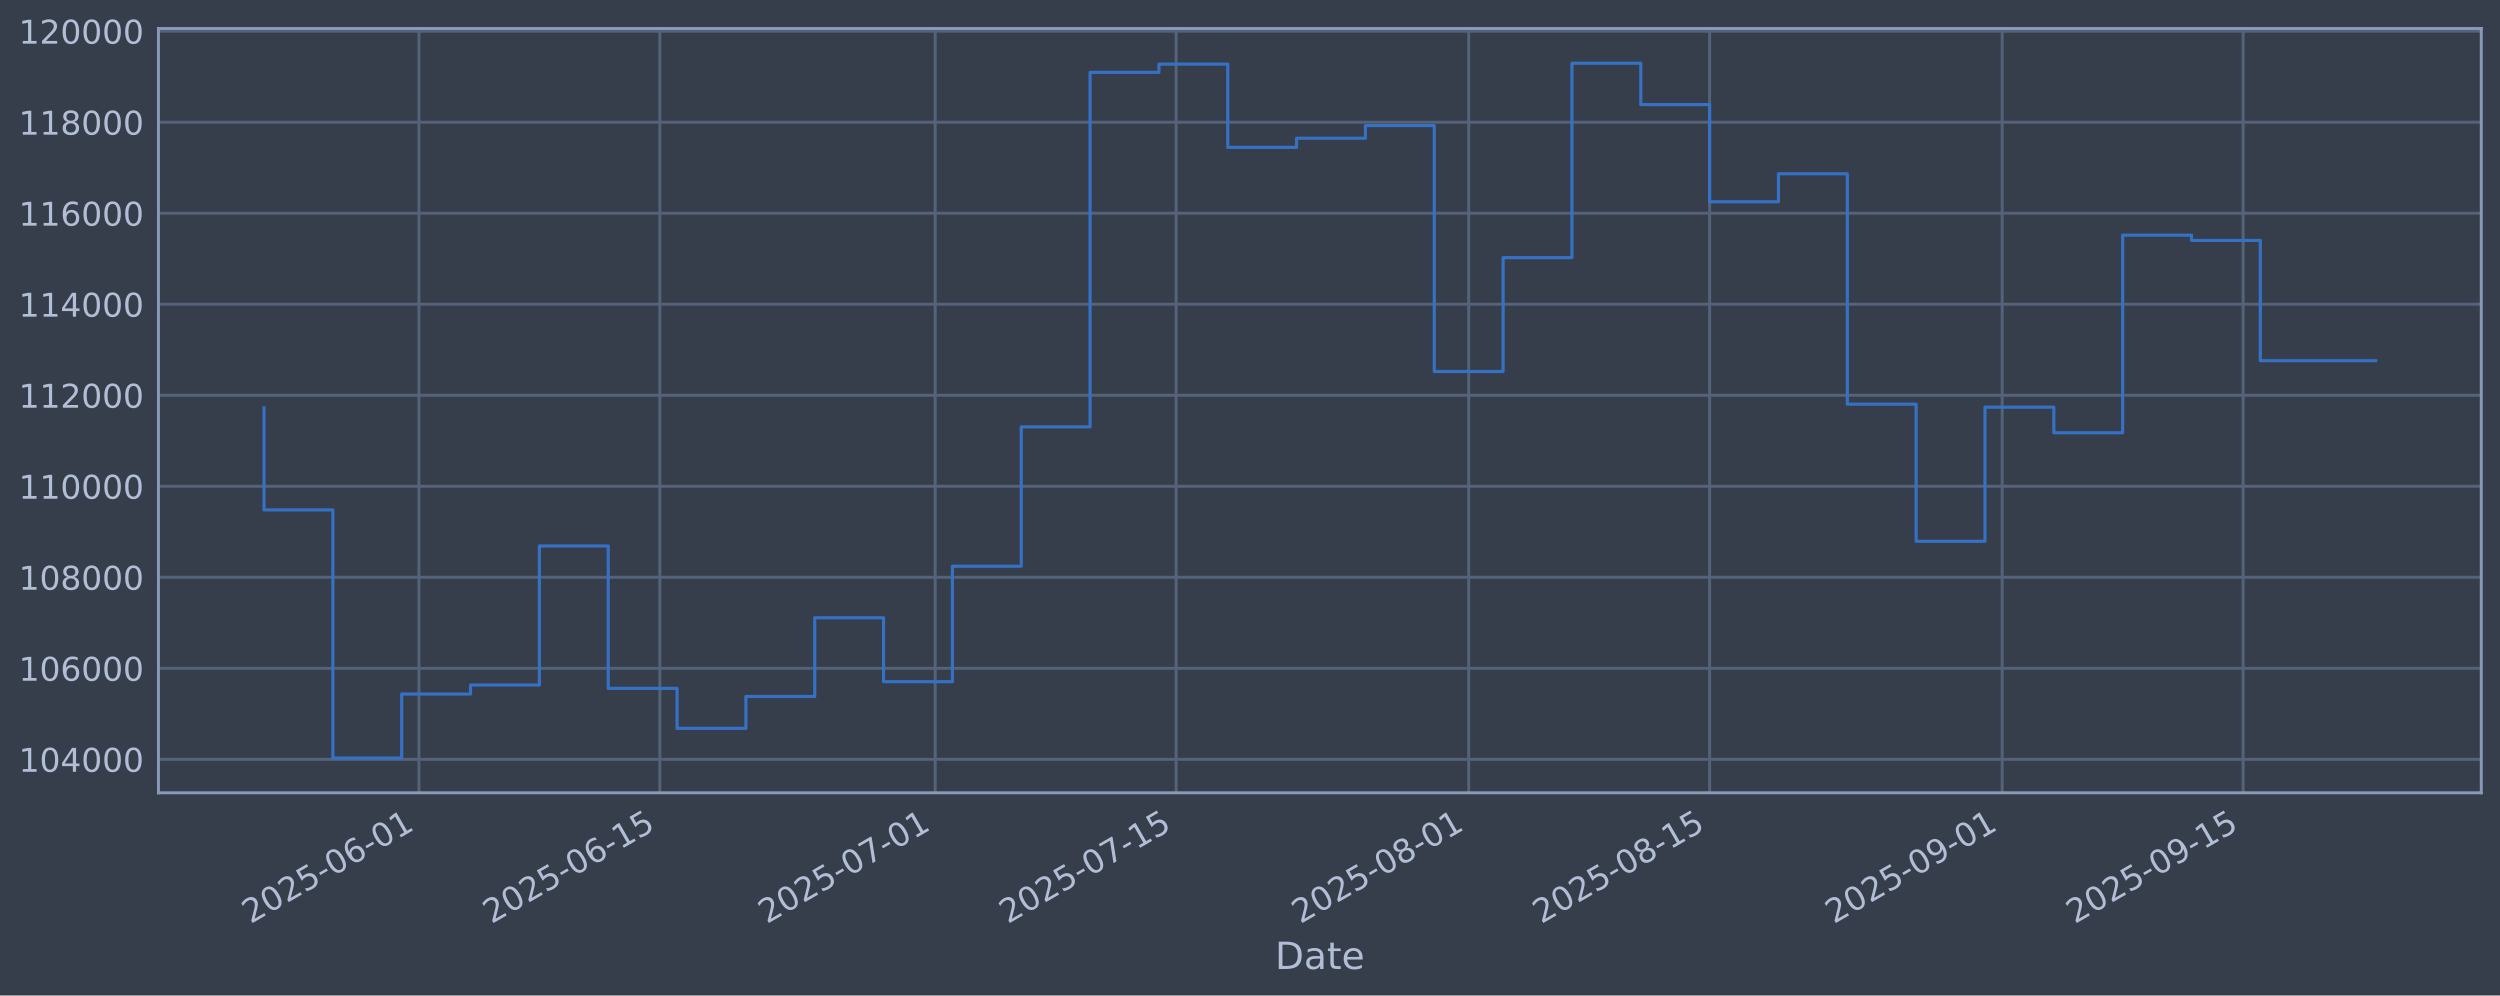
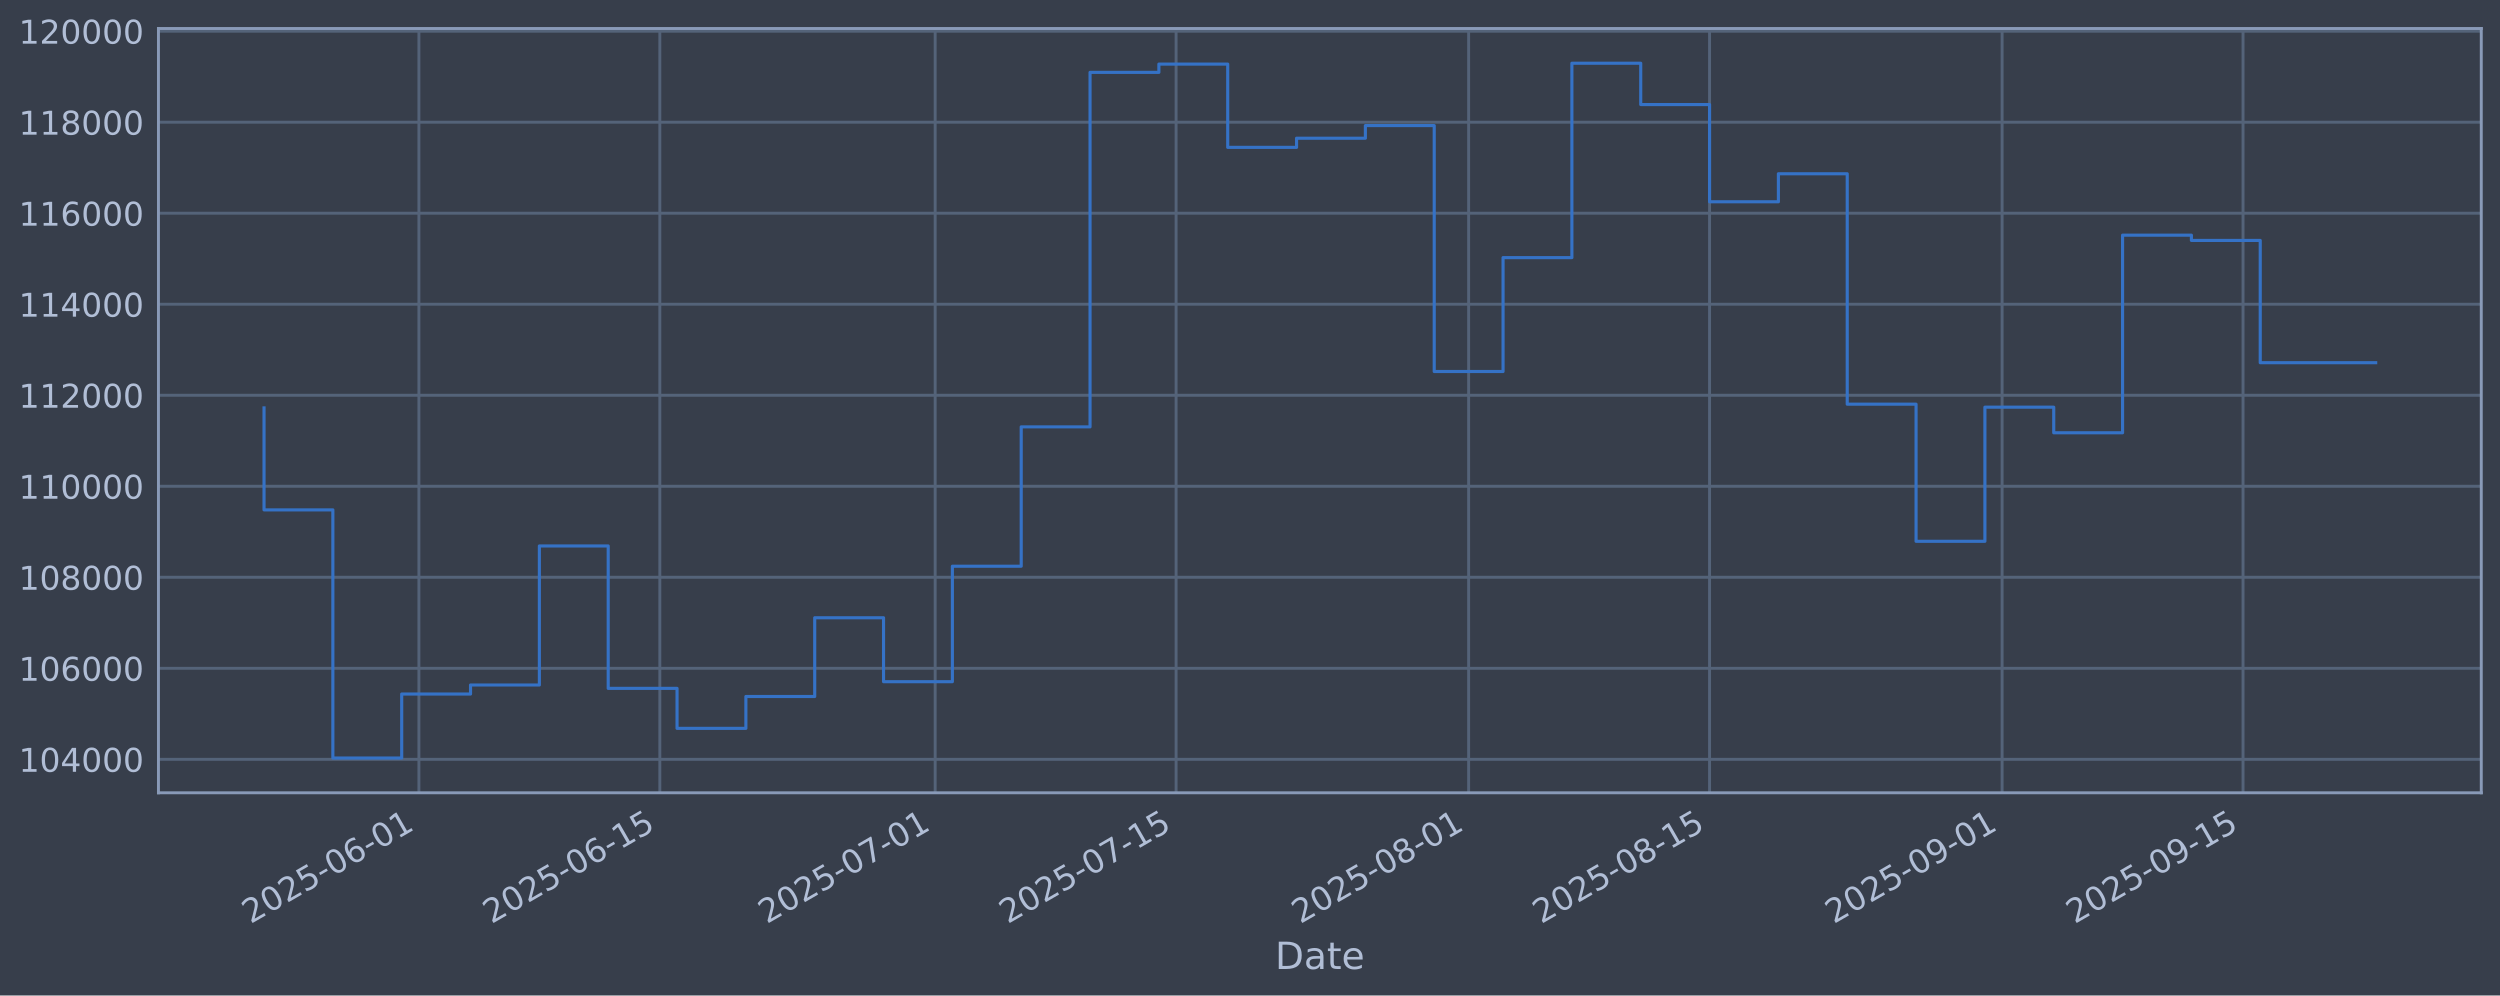
<svg xmlns="http://www.w3.org/2000/svg" xmlns:xlink="http://www.w3.org/1999/xlink" width="960.9pt" height="382.628pt" viewBox="0 0 960.9 382.628" version="1.1">
  <defs>
    <style type="text/css">*{stroke-linejoin: round; stroke-linecap: butt}</style>
  </defs>
  <g id="figure_1">
    <g id="patch_1">
      <path d="M 0 382.628  L 960.9 382.628  L 960.9 0  L 0 0  z " style="fill: #373e4b" />
    </g>
    <g id="axes_1">
      <g id="patch_2">
        <path d="M 60.901 304.718  L 953.701 304.718  L 953.701 10.958  L 60.901 10.958  z " style="fill: #373e4b" />
      </g>
      <g id="matplotlib.axis_1">
        <g id="xtick_1">
          <g id="line2d_1">
-             <path d="M 161.014 304.718  L 161.014 10.958  " clip-path="url(#pfcce598c06)" style="fill: none; stroke: #546379; stroke-width: 1.12; stroke-linecap: square" />
+             <path d="M 161.011 304.718  L 161.011 10.958  " clip-path="url(#p1bca33dba3)" style="fill: none; stroke: #546379; stroke-width: 1.12; stroke-linecap: square" />
          </g>
          <g id="line2d_2" />
          <g id="text_1">
-             <g style="fill: #b1bed6" transform="translate(96.28841 355.2226) rotate(-30) scale(0.126 -0.126)">
+             <g style="fill: #b1bed6" transform="translate(96.28577 355.2226) rotate(-30) scale(0.126 -0.126)">
              <defs>
                <path id="DejaVuSans-32" d="M 1228 531  L 3431 531  L 3431 0  L 469 0  L 469 531  Q 828 903 1448 1529  Q 2069 2156 2228 2338  Q 2531 2678 2651 2914  Q 2772 3150 2772 3378  Q 2772 3750 2511 3984  Q 2250 4219 1831 4219  Q 1534 4219 1204 4116  Q 875 4013 500 3803  L 500 4441  Q 881 4594 1212 4672  Q 1544 4750 1819 4750  Q 2544 4750 2975 4387  Q 3406 4025 3406 3419  Q 3406 3131 3298 2873  Q 3191 2616 2906 2266  Q 2828 2175 2409 1742  Q 1991 1309 1228 531  z " transform="scale(0.015625)" />
                <path id="DejaVuSans-30" d="M 2034 4250  Q 1547 4250 1301 3770  Q 1056 3291 1056 2328  Q 1056 1369 1301 889  Q 1547 409 2034 409  Q 2525 409 2770 889  Q 3016 1369 3016 2328  Q 3016 3291 2770 3770  Q 2525 4250 2034 4250  z M 2034 4750  Q 2819 4750 3233 4129  Q 3647 3509 3647 2328  Q 3647 1150 3233 529  Q 2819 -91 2034 -91  Q 1250 -91 836 529  Q 422 1150 422 2328  Q 422 3509 836 4129  Q 1250 4750 2034 4750  z " transform="scale(0.015625)" />
                <path id="DejaVuSans-35" d="M 691 4666  L 3169 4666  L 3169 4134  L 1269 4134  L 1269 2991  Q 1406 3038 1543 3061  Q 1681 3084 1819 3084  Q 2600 3084 3056 2656  Q 3513 2228 3513 1497  Q 3513 744 3044 326  Q 2575 -91 1722 -91  Q 1428 -91 1123 -41  Q 819 9 494 109  L 494 744  Q 775 591 1075 516  Q 1375 441 1709 441  Q 2250 441 2565 725  Q 2881 1009 2881 1497  Q 2881 1984 2565 2268  Q 2250 2553 1709 2553  Q 1456 2553 1204 2497  Q 953 2441 691 2322  L 691 4666  z " transform="scale(0.015625)" />
                <path id="DejaVuSans-2d" d="M 313 2009  L 1997 2009  L 1997 1497  L 313 1497  L 313 2009  z " transform="scale(0.015625)" />
                <path id="DejaVuSans-36" d="M 2113 2584  Q 1688 2584 1439 2293  Q 1191 2003 1191 1497  Q 1191 994 1439 701  Q 1688 409 2113 409  Q 2538 409 2786 701  Q 3034 994 3034 1497  Q 3034 2003 2786 2293  Q 2538 2584 2113 2584  z M 3366 4563  L 3366 3988  Q 3128 4100 2886 4159  Q 2644 4219 2406 4219  Q 1781 4219 1451 3797  Q 1122 3375 1075 2522  Q 1259 2794 1537 2939  Q 1816 3084 2150 3084  Q 2853 3084 3261 2657  Q 3669 2231 3669 1497  Q 3669 778 3244 343  Q 2819 -91 2113 -91  Q 1303 -91 875 529  Q 447 1150 447 2328  Q 447 3434 972 4092  Q 1497 4750 2381 4750  Q 2619 4750 2861 4703  Q 3103 4656 3366 4563  z " transform="scale(0.015625)" />
                <path id="DejaVuSans-31" d="M 794 531  L 1825 531  L 1825 4091  L 703 3866  L 703 4441  L 1819 4666  L 2450 4666  L 2450 531  L 3481 531  L 3481 0  L 794 0  L 794 531  z " transform="scale(0.015625)" />
              </defs>
              <use xlink:href="#DejaVuSans-32" />
              <use xlink:href="#DejaVuSans-30" transform="translate(63.62305 0)" />
              <use xlink:href="#DejaVuSans-32" transform="translate(127.2461 0)" />
              <use xlink:href="#DejaVuSans-35" transform="translate(190.8691 0)" />
              <use xlink:href="#DejaVuSans-2d" transform="translate(254.4922 0)" />
              <use xlink:href="#DejaVuSans-30" transform="translate(290.5762 0)" />
              <use xlink:href="#DejaVuSans-36" transform="translate(354.1992 0)" />
              <use xlink:href="#DejaVuSans-2d" transform="translate(417.8223 0)" />
              <use xlink:href="#DejaVuSans-30" transform="translate(453.9062 0)" />
              <use xlink:href="#DejaVuSans-31" transform="translate(517.5293 0)" />
            </g>
          </g>
        </g>
        <g id="xtick_2">
          <g id="line2d_3">
-             <path d="M 253.619 304.718  L 253.619 10.958  " clip-path="url(#pfcce598c06)" style="fill: none; stroke: #546379; stroke-width: 1.12; stroke-linecap: square" />
+             <path d="M 253.612 304.718  L 253.612 10.958  " clip-path="url(#p1bca33dba3)" style="fill: none; stroke: #546379; stroke-width: 1.12; stroke-linecap: square" />
          </g>
          <g id="line2d_4" />
          <g id="text_2">
-             <g style="fill: #b1bed6" transform="translate(188.8931 355.2226) rotate(-30) scale(0.126 -0.126)">
+             <g style="fill: #b1bed6" transform="translate(188.8864 355.2226) rotate(-30) scale(0.126 -0.126)">
              <use xlink:href="#DejaVuSans-32" />
              <use xlink:href="#DejaVuSans-30" transform="translate(63.62305 0)" />
              <use xlink:href="#DejaVuSans-32" transform="translate(127.2461 0)" />
              <use xlink:href="#DejaVuSans-35" transform="translate(190.8691 0)" />
              <use xlink:href="#DejaVuSans-2d" transform="translate(254.4922 0)" />
              <use xlink:href="#DejaVuSans-30" transform="translate(290.5762 0)" />
              <use xlink:href="#DejaVuSans-36" transform="translate(354.1992 0)" />
              <use xlink:href="#DejaVuSans-2d" transform="translate(417.8223 0)" />
              <use xlink:href="#DejaVuSans-31" transform="translate(453.9062 0)" />
              <use xlink:href="#DejaVuSans-35" transform="translate(517.5293 0)" />
            </g>
          </g>
        </g>
        <g id="xtick_3">
          <g id="line2d_5">
-             <path d="M 359.453 304.718  L 359.453 10.958  " clip-path="url(#pfcce598c06)" style="fill: none; stroke: #546379; stroke-width: 1.12; stroke-linecap: square" />
+             <path d="M 359.441 304.718  L 359.441 10.958  " clip-path="url(#p1bca33dba3)" style="fill: none; stroke: #546379; stroke-width: 1.12; stroke-linecap: square" />
          </g>
          <g id="line2d_6" />
          <g id="text_3">
-             <g style="fill: #b1bed6" transform="translate(294.7271 355.2226) rotate(-30) scale(0.126 -0.126)">
+             <g style="fill: #b1bed6" transform="translate(294.7156 355.2226) rotate(-30) scale(0.126 -0.126)">
              <defs>
                <path id="DejaVuSans-37" d="M 525 4666  L 3525 4666  L 3525 4397  L 1831 0  L 1172 0  L 2766 4134  L 525 4134  L 525 4666  z " transform="scale(0.015625)" />
              </defs>
              <use xlink:href="#DejaVuSans-32" />
              <use xlink:href="#DejaVuSans-30" transform="translate(63.62305 0)" />
              <use xlink:href="#DejaVuSans-32" transform="translate(127.2461 0)" />
              <use xlink:href="#DejaVuSans-35" transform="translate(190.8691 0)" />
              <use xlink:href="#DejaVuSans-2d" transform="translate(254.4922 0)" />
              <use xlink:href="#DejaVuSans-30" transform="translate(290.5762 0)" />
              <use xlink:href="#DejaVuSans-37" transform="translate(354.1992 0)" />
              <use xlink:href="#DejaVuSans-2d" transform="translate(417.8223 0)" />
              <use xlink:href="#DejaVuSans-30" transform="translate(453.9062 0)" />
              <use xlink:href="#DejaVuSans-31" transform="translate(517.5293 0)" />
            </g>
          </g>
        </g>
        <g id="xtick_4">
          <g id="line2d_7">
-             <path d="M 452.057 304.718  L 452.057 10.958  " clip-path="url(#pfcce598c06)" style="fill: none; stroke: #546379; stroke-width: 1.12; stroke-linecap: square" />
+             <path d="M 452.042 304.718  L 452.042 10.958  " clip-path="url(#p1bca33dba3)" style="fill: none; stroke: #546379; stroke-width: 1.12; stroke-linecap: square" />
          </g>
          <g id="line2d_8" />
          <g id="text_4">
-             <g style="fill: #b1bed6" transform="translate(387.3318 355.2226) rotate(-30) scale(0.126 -0.126)">
+             <g style="fill: #b1bed6" transform="translate(387.3162 355.2226) rotate(-30) scale(0.126 -0.126)">
              <use xlink:href="#DejaVuSans-32" />
              <use xlink:href="#DejaVuSans-30" transform="translate(63.62305 0)" />
              <use xlink:href="#DejaVuSans-32" transform="translate(127.2461 0)" />
              <use xlink:href="#DejaVuSans-35" transform="translate(190.8691 0)" />
              <use xlink:href="#DejaVuSans-2d" transform="translate(254.4922 0)" />
              <use xlink:href="#DejaVuSans-30" transform="translate(290.5762 0)" />
              <use xlink:href="#DejaVuSans-37" transform="translate(354.1992 0)" />
              <use xlink:href="#DejaVuSans-2d" transform="translate(417.8223 0)" />
              <use xlink:href="#DejaVuSans-31" transform="translate(453.9062 0)" />
              <use xlink:href="#DejaVuSans-35" transform="translate(517.5293 0)" />
            </g>
          </g>
        </g>
        <g id="xtick_5">
          <g id="line2d_9">
-             <path d="M 564.506 304.718  L 564.506 10.958  " clip-path="url(#pfcce598c06)" style="fill: none; stroke: #546379; stroke-width: 1.12; stroke-linecap: square" />
+             <path d="M 564.485 304.718  L 564.485 10.958  " clip-path="url(#p1bca33dba3)" style="fill: none; stroke: #546379; stroke-width: 1.12; stroke-linecap: square" />
          </g>
          <g id="line2d_10" />
          <g id="text_5">
-             <g style="fill: #b1bed6" transform="translate(499.7803 355.2226) rotate(-30) scale(0.126 -0.126)">
+             <g style="fill: #b1bed6" transform="translate(499.7598 355.2226) rotate(-30) scale(0.126 -0.126)">
              <defs>
                <path id="DejaVuSans-38" d="M 2034 2216  Q 1584 2216 1326 1975  Q 1069 1734 1069 1313  Q 1069 891 1326 650  Q 1584 409 2034 409  Q 2484 409 2743 651  Q 3003 894 3003 1313  Q 3003 1734 2745 1975  Q 2488 2216 2034 2216  z M 1403 2484  Q 997 2584 770 2862  Q 544 3141 544 3541  Q 544 4100 942 4425  Q 1341 4750 2034 4750  Q 2731 4750 3128 4425  Q 3525 4100 3525 3541  Q 3525 3141 3298 2862  Q 3072 2584 2669 2484  Q 3125 2378 3379 2068  Q 3634 1759 3634 1313  Q 3634 634 3220 271  Q 2806 -91 2034 -91  Q 1263 -91 848 271  Q 434 634 434 1313  Q 434 1759 690 2068  Q 947 2378 1403 2484  z M 1172 3481  Q 1172 3119 1398 2916  Q 1625 2713 2034 2713  Q 2441 2713 2670 2916  Q 2900 3119 2900 3481  Q 2900 3844 2670 4047  Q 2441 4250 2034 4250  Q 1625 4250 1398 4047  Q 1172 3844 1172 3481  z " transform="scale(0.015625)" />
              </defs>
              <use xlink:href="#DejaVuSans-32" />
              <use xlink:href="#DejaVuSans-30" transform="translate(63.62305 0)" />
              <use xlink:href="#DejaVuSans-32" transform="translate(127.2461 0)" />
              <use xlink:href="#DejaVuSans-35" transform="translate(190.8691 0)" />
              <use xlink:href="#DejaVuSans-2d" transform="translate(254.4922 0)" />
              <use xlink:href="#DejaVuSans-30" transform="translate(290.5762 0)" />
              <use xlink:href="#DejaVuSans-38" transform="translate(354.1992 0)" />
              <use xlink:href="#DejaVuSans-2d" transform="translate(417.8223 0)" />
              <use xlink:href="#DejaVuSans-30" transform="translate(453.9062 0)" />
              <use xlink:href="#DejaVuSans-31" transform="translate(517.5293 0)" />
            </g>
          </g>
        </g>
        <g id="xtick_6">
          <g id="line2d_11">
-             <path d="M 657.111 304.718  L 657.111 10.958  " clip-path="url(#pfcce598c06)" style="fill: none; stroke: #546379; stroke-width: 1.12; stroke-linecap: square" />
+             <path d="M 657.086 304.718  L 657.086 10.958  " clip-path="url(#p1bca33dba3)" style="fill: none; stroke: #546379; stroke-width: 1.12; stroke-linecap: square" />
          </g>
          <g id="line2d_12" />
          <g id="text_6">
-             <g style="fill: #b1bed6" transform="translate(592.3851 355.2226) rotate(-30) scale(0.126 -0.126)">
+             <g style="fill: #b1bed6" transform="translate(592.3604 355.2226) rotate(-30) scale(0.126 -0.126)">
              <use xlink:href="#DejaVuSans-32" />
              <use xlink:href="#DejaVuSans-30" transform="translate(63.62305 0)" />
              <use xlink:href="#DejaVuSans-32" transform="translate(127.2461 0)" />
              <use xlink:href="#DejaVuSans-35" transform="translate(190.8691 0)" />
              <use xlink:href="#DejaVuSans-2d" transform="translate(254.4922 0)" />
              <use xlink:href="#DejaVuSans-30" transform="translate(290.5762 0)" />
              <use xlink:href="#DejaVuSans-38" transform="translate(354.1992 0)" />
              <use xlink:href="#DejaVuSans-2d" transform="translate(417.8223 0)" />
              <use xlink:href="#DejaVuSans-31" transform="translate(453.9062 0)" />
              <use xlink:href="#DejaVuSans-35" transform="translate(517.5293 0)" />
            </g>
          </g>
        </g>
        <g id="xtick_7">
          <g id="line2d_13">
-             <path d="M 769.559 304.718  L 769.559 10.958  " clip-path="url(#pfcce598c06)" style="fill: none; stroke: #546379; stroke-width: 1.12; stroke-linecap: square" />
+             <path d="M 769.53 304.718  L 769.53 10.958  " clip-path="url(#p1bca33dba3)" style="fill: none; stroke: #546379; stroke-width: 1.12; stroke-linecap: square" />
          </g>
          <g id="line2d_14" />
          <g id="text_7">
-             <g style="fill: #b1bed6" transform="translate(704.8336 355.2226) rotate(-30) scale(0.126 -0.126)">
+             <g style="fill: #b1bed6" transform="translate(704.804 355.2226) rotate(-30) scale(0.126 -0.126)">
              <defs>
                <path id="DejaVuSans-39" d="M 703 97  L 703 672  Q 941 559 1184 500  Q 1428 441 1663 441  Q 2288 441 2617 861  Q 2947 1281 2994 2138  Q 2813 1869 2534 1725  Q 2256 1581 1919 1581  Q 1219 1581 811 2004  Q 403 2428 403 3163  Q 403 3881 828 4315  Q 1253 4750 1959 4750  Q 2769 4750 3195 4129  Q 3622 3509 3622 2328  Q 3622 1225 3098 567  Q 2575 -91 1691 -91  Q 1453 -91 1209 -44  Q 966 3 703 97  z M 1959 2075  Q 2384 2075 2632 2365  Q 2881 2656 2881 3163  Q 2881 3666 2632 3958  Q 2384 4250 1959 4250  Q 1534 4250 1286 3958  Q 1038 3666 1038 3163  Q 1038 2656 1286 2365  Q 1534 2075 1959 2075  z " transform="scale(0.015625)" />
              </defs>
              <use xlink:href="#DejaVuSans-32" />
              <use xlink:href="#DejaVuSans-30" transform="translate(63.62305 0)" />
              <use xlink:href="#DejaVuSans-32" transform="translate(127.2461 0)" />
              <use xlink:href="#DejaVuSans-35" transform="translate(190.8691 0)" />
              <use xlink:href="#DejaVuSans-2d" transform="translate(254.4922 0)" />
              <use xlink:href="#DejaVuSans-30" transform="translate(290.5762 0)" />
              <use xlink:href="#DejaVuSans-39" transform="translate(354.1992 0)" />
              <use xlink:href="#DejaVuSans-2d" transform="translate(417.8223 0)" />
              <use xlink:href="#DejaVuSans-30" transform="translate(453.9062 0)" />
              <use xlink:href="#DejaVuSans-31" transform="translate(517.5293 0)" />
            </g>
          </g>
        </g>
        <g id="xtick_8">
          <g id="line2d_15">
-             <path d="M 862.164 304.718  L 862.164 10.958  " clip-path="url(#pfcce598c06)" style="fill: none; stroke: #546379; stroke-width: 1.12; stroke-linecap: square" />
+             <path d="M 862.13 304.718  L 862.13 10.958  " clip-path="url(#p1bca33dba3)" style="fill: none; stroke: #546379; stroke-width: 1.12; stroke-linecap: square" />
          </g>
          <g id="line2d_16" />
          <g id="text_8">
-             <g style="fill: #b1bed6" transform="translate(797.4383 355.2226) rotate(-30) scale(0.126 -0.126)">
+             <g style="fill: #b1bed6" transform="translate(797.4046 355.2226) rotate(-30) scale(0.126 -0.126)">
              <use xlink:href="#DejaVuSans-32" />
              <use xlink:href="#DejaVuSans-30" transform="translate(63.62305 0)" />
              <use xlink:href="#DejaVuSans-32" transform="translate(127.2461 0)" />
              <use xlink:href="#DejaVuSans-35" transform="translate(190.8691 0)" />
              <use xlink:href="#DejaVuSans-2d" transform="translate(254.4922 0)" />
              <use xlink:href="#DejaVuSans-30" transform="translate(290.5762 0)" />
              <use xlink:href="#DejaVuSans-39" transform="translate(354.1992 0)" />
              <use xlink:href="#DejaVuSans-2d" transform="translate(417.8223 0)" />
              <use xlink:href="#DejaVuSans-31" transform="translate(453.9062 0)" />
              <use xlink:href="#DejaVuSans-35" transform="translate(517.5293 0)" />
            </g>
          </g>
        </g>
        <g id="text_9">
          <g style="fill: #b1bed6" transform="translate(490.0914 372.4337) scale(0.144 -0.144)">
            <defs>
              <path id="DejaVuSans-44" d="M 1259 4147  L 1259 519  L 2022 519  Q 2988 519 3436 956  Q 3884 1394 3884 2338  Q 3884 3275 3436 3711  Q 2988 4147 2022 4147  L 1259 4147  z M 628 4666  L 1925 4666  Q 3281 4666 3915 4102  Q 4550 3538 4550 2338  Q 4550 1131 3912 565  Q 3275 0 1925 0  L 628 0  L 628 4666  z " transform="scale(0.015625)" />
              <path id="DejaVuSans-61" d="M 2194 1759  Q 1497 1759 1228 1600  Q 959 1441 959 1056  Q 959 750 1161 570  Q 1363 391 1709 391  Q 2188 391 2477 730  Q 2766 1069 2766 1631  L 2766 1759  L 2194 1759  z M 3341 1997  L 3341 0  L 2766 0  L 2766 531  Q 2569 213 2275 61  Q 1981 -91 1556 -91  Q 1019 -91 701 211  Q 384 513 384 1019  Q 384 1609 779 1909  Q 1175 2209 1959 2209  L 2766 2209  L 2766 2266  Q 2766 2663 2505 2880  Q 2244 3097 1772 3097  Q 1472 3097 1187 3025  Q 903 2953 641 2809  L 641 3341  Q 956 3463 1253 3523  Q 1550 3584 1831 3584  Q 2591 3584 2966 3190  Q 3341 2797 3341 1997  z " transform="scale(0.015625)" />
              <path id="DejaVuSans-74" d="M 1172 4494  L 1172 3500  L 2356 3500  L 2356 3053  L 1172 3053  L 1172 1153  Q 1172 725 1289 603  Q 1406 481 1766 481  L 2356 481  L 2356 0  L 1766 0  Q 1100 0 847 248  Q 594 497 594 1153  L 594 3053  L 172 3053  L 172 3500  L 594 3500  L 594 4494  L 1172 4494  z " transform="scale(0.015625)" />
              <path id="DejaVuSans-65" d="M 3597 1894  L 3597 1613  L 953 1613  Q 991 1019 1311 708  Q 1631 397 2203 397  Q 2534 397 2845 478  Q 3156 559 3463 722  L 3463 178  Q 3153 47 2828 -22  Q 2503 -91 2169 -91  Q 1331 -91 842 396  Q 353 884 353 1716  Q 353 2575 817 3079  Q 1281 3584 2069 3584  Q 2775 3584 3186 3129  Q 3597 2675 3597 1894  z M 3022 2063  Q 3016 2534 2758 2815  Q 2500 3097 2075 3097  Q 1594 3097 1305 2825  Q 1016 2553 972 2059  L 3022 2063  z " transform="scale(0.015625)" />
            </defs>
            <use xlink:href="#DejaVuSans-44" />
            <use xlink:href="#DejaVuSans-61" transform="translate(77.00195 0)" />
            <use xlink:href="#DejaVuSans-74" transform="translate(138.2812 0)" />
            <use xlink:href="#DejaVuSans-65" transform="translate(177.4902 0)" />
          </g>
        </g>
      </g>
      <g id="matplotlib.axis_2">
        <g id="ytick_1">
          <g id="line2d_17">
-             <path d="M 60.901 291.85  L 953.701 291.85  " clip-path="url(#pfcce598c06)" style="fill: none; stroke: #546379; stroke-width: 1.12; stroke-linecap: square" />
+             <path d="M 60.901 291.85  L 953.701 291.85  " clip-path="url(#p1bca33dba3)" style="fill: none; stroke: #546379; stroke-width: 1.12; stroke-linecap: square" />
          </g>
          <g id="line2d_18" />
          <g id="text_10">
            <g style="fill: #b1bed6" transform="translate(7.2 296.6367) scale(0.126 -0.126)">
              <defs>
                <path id="DejaVuSans-34" d="M 2419 4116  L 825 1625  L 2419 1625  L 2419 4116  z M 2253 4666  L 3047 4666  L 3047 1625  L 3713 1625  L 3713 1100  L 3047 1100  L 3047 0  L 2419 0  L 2419 1100  L 313 1100  L 313 1709  L 2253 4666  z " transform="scale(0.015625)" />
              </defs>
              <use xlink:href="#DejaVuSans-31" />
              <use xlink:href="#DejaVuSans-30" transform="translate(63.62305 0)" />
              <use xlink:href="#DejaVuSans-34" transform="translate(127.2461 0)" />
              <use xlink:href="#DejaVuSans-30" transform="translate(190.8691 0)" />
              <use xlink:href="#DejaVuSans-30" transform="translate(254.4922 0)" />
              <use xlink:href="#DejaVuSans-30" transform="translate(318.1152 0)" />
            </g>
          </g>
        </g>
        <g id="ytick_2">
          <g id="line2d_19">
-             <path d="M 60.901 256.867  L 953.701 256.867  " clip-path="url(#pfcce598c06)" style="fill: none; stroke: #546379; stroke-width: 1.12; stroke-linecap: square" />
+             <path d="M 60.901 256.867  L 953.701 256.867  " clip-path="url(#p1bca33dba3)" style="fill: none; stroke: #546379; stroke-width: 1.12; stroke-linecap: square" />
          </g>
          <g id="line2d_20" />
          <g id="text_11">
            <g style="fill: #b1bed6" transform="translate(7.2 261.6538) scale(0.126 -0.126)">
              <use xlink:href="#DejaVuSans-31" />
              <use xlink:href="#DejaVuSans-30" transform="translate(63.62305 0)" />
              <use xlink:href="#DejaVuSans-36" transform="translate(127.2461 0)" />
              <use xlink:href="#DejaVuSans-30" transform="translate(190.8691 0)" />
              <use xlink:href="#DejaVuSans-30" transform="translate(254.4922 0)" />
              <use xlink:href="#DejaVuSans-30" transform="translate(318.1152 0)" />
            </g>
          </g>
        </g>
        <g id="ytick_3">
          <g id="line2d_21">
-             <path d="M 60.901 221.884  L 953.701 221.884  " clip-path="url(#pfcce598c06)" style="fill: none; stroke: #546379; stroke-width: 1.12; stroke-linecap: square" />
+             <path d="M 60.901 221.884  L 953.701 221.884  " clip-path="url(#p1bca33dba3)" style="fill: none; stroke: #546379; stroke-width: 1.12; stroke-linecap: square" />
          </g>
          <g id="line2d_22" />
          <g id="text_12">
            <g style="fill: #b1bed6" transform="translate(7.2 226.671) scale(0.126 -0.126)">
              <use xlink:href="#DejaVuSans-31" />
              <use xlink:href="#DejaVuSans-30" transform="translate(63.62305 0)" />
              <use xlink:href="#DejaVuSans-38" transform="translate(127.2461 0)" />
              <use xlink:href="#DejaVuSans-30" transform="translate(190.8691 0)" />
              <use xlink:href="#DejaVuSans-30" transform="translate(254.4922 0)" />
              <use xlink:href="#DejaVuSans-30" transform="translate(318.1152 0)" />
            </g>
          </g>
        </g>
        <g id="ytick_4">
          <g id="line2d_23">
-             <path d="M 60.901 186.901  L 953.701 186.901  " clip-path="url(#pfcce598c06)" style="fill: none; stroke: #546379; stroke-width: 1.12; stroke-linecap: square" />
+             <path d="M 60.901 186.901  L 953.701 186.901  " clip-path="url(#p1bca33dba3)" style="fill: none; stroke: #546379; stroke-width: 1.12; stroke-linecap: square" />
          </g>
          <g id="line2d_24" />
          <g id="text_13">
            <g style="fill: #b1bed6" transform="translate(7.2 191.6882) scale(0.126 -0.126)">
              <use xlink:href="#DejaVuSans-31" />
              <use xlink:href="#DejaVuSans-31" transform="translate(63.62305 0)" />
              <use xlink:href="#DejaVuSans-30" transform="translate(127.2461 0)" />
              <use xlink:href="#DejaVuSans-30" transform="translate(190.8691 0)" />
              <use xlink:href="#DejaVuSans-30" transform="translate(254.4922 0)" />
              <use xlink:href="#DejaVuSans-30" transform="translate(318.1152 0)" />
            </g>
          </g>
        </g>
        <g id="ytick_5">
          <g id="line2d_25">
-             <path d="M 60.901 151.918  L 953.701 151.918  " clip-path="url(#pfcce598c06)" style="fill: none; stroke: #546379; stroke-width: 1.12; stroke-linecap: square" />
+             <path d="M 60.901 151.918  L 953.701 151.918  " clip-path="url(#p1bca33dba3)" style="fill: none; stroke: #546379; stroke-width: 1.12; stroke-linecap: square" />
          </g>
          <g id="line2d_26" />
          <g id="text_14">
            <g style="fill: #b1bed6" transform="translate(7.2 156.7053) scale(0.126 -0.126)">
              <use xlink:href="#DejaVuSans-31" />
              <use xlink:href="#DejaVuSans-31" transform="translate(63.62305 0)" />
              <use xlink:href="#DejaVuSans-32" transform="translate(127.2461 0)" />
              <use xlink:href="#DejaVuSans-30" transform="translate(190.8691 0)" />
              <use xlink:href="#DejaVuSans-30" transform="translate(254.4922 0)" />
              <use xlink:href="#DejaVuSans-30" transform="translate(318.1152 0)" />
            </g>
          </g>
        </g>
        <g id="ytick_6">
          <g id="line2d_27">
-             <path d="M 60.901 116.936  L 953.701 116.936  " clip-path="url(#pfcce598c06)" style="fill: none; stroke: #546379; stroke-width: 1.12; stroke-linecap: square" />
+             <path d="M 60.901 116.936  L 953.701 116.936  " clip-path="url(#p1bca33dba3)" style="fill: none; stroke: #546379; stroke-width: 1.12; stroke-linecap: square" />
          </g>
          <g id="line2d_28" />
          <g id="text_15">
            <g style="fill: #b1bed6" transform="translate(7.2 121.7225) scale(0.126 -0.126)">
              <use xlink:href="#DejaVuSans-31" />
              <use xlink:href="#DejaVuSans-31" transform="translate(63.62305 0)" />
              <use xlink:href="#DejaVuSans-34" transform="translate(127.2461 0)" />
              <use xlink:href="#DejaVuSans-30" transform="translate(190.8691 0)" />
              <use xlink:href="#DejaVuSans-30" transform="translate(254.4922 0)" />
              <use xlink:href="#DejaVuSans-30" transform="translate(318.1152 0)" />
            </g>
          </g>
        </g>
        <g id="ytick_7">
          <g id="line2d_29">
-             <path d="M 60.901 81.953  L 953.701 81.953  " clip-path="url(#pfcce598c06)" style="fill: none; stroke: #546379; stroke-width: 1.12; stroke-linecap: square" />
+             <path d="M 60.901 81.953  L 953.701 81.953  " clip-path="url(#p1bca33dba3)" style="fill: none; stroke: #546379; stroke-width: 1.12; stroke-linecap: square" />
          </g>
          <g id="line2d_30" />
          <g id="text_16">
            <g style="fill: #b1bed6" transform="translate(7.2 86.73969) scale(0.126 -0.126)">
              <use xlink:href="#DejaVuSans-31" />
              <use xlink:href="#DejaVuSans-31" transform="translate(63.62305 0)" />
              <use xlink:href="#DejaVuSans-36" transform="translate(127.2461 0)" />
              <use xlink:href="#DejaVuSans-30" transform="translate(190.8691 0)" />
              <use xlink:href="#DejaVuSans-30" transform="translate(254.4922 0)" />
              <use xlink:href="#DejaVuSans-30" transform="translate(318.1152 0)" />
            </g>
          </g>
        </g>
        <g id="ytick_8">
          <g id="line2d_31">
-             <path d="M 60.901 46.97  L 953.701 46.97  " clip-path="url(#pfcce598c06)" style="fill: none; stroke: #546379; stroke-width: 1.12; stroke-linecap: square" />
+             <path d="M 60.901 46.97  L 953.701 46.97  " clip-path="url(#p1bca33dba3)" style="fill: none; stroke: #546379; stroke-width: 1.12; stroke-linecap: square" />
          </g>
          <g id="line2d_32" />
          <g id="text_17">
            <g style="fill: #b1bed6" transform="translate(7.2 51.75686) scale(0.126 -0.126)">
              <use xlink:href="#DejaVuSans-31" />
              <use xlink:href="#DejaVuSans-31" transform="translate(63.62305 0)" />
              <use xlink:href="#DejaVuSans-38" transform="translate(127.2461 0)" />
              <use xlink:href="#DejaVuSans-30" transform="translate(190.8691 0)" />
              <use xlink:href="#DejaVuSans-30" transform="translate(254.4922 0)" />
              <use xlink:href="#DejaVuSans-30" transform="translate(318.1152 0)" />
            </g>
          </g>
        </g>
        <g id="ytick_9">
          <g id="line2d_33">
-             <path d="M 60.901 11.987  L 953.701 11.987  " clip-path="url(#pfcce598c06)" style="fill: none; stroke: #546379; stroke-width: 1.12; stroke-linecap: square" />
+             <path d="M 60.901 11.987  L 953.701 11.987  " clip-path="url(#p1bca33dba3)" style="fill: none; stroke: #546379; stroke-width: 1.12; stroke-linecap: square" />
          </g>
          <g id="line2d_34" />
          <g id="text_18">
            <g style="fill: #b1bed6" transform="translate(7.2 16.77403) scale(0.126 -0.126)">
              <use xlink:href="#DejaVuSans-31" />
              <use xlink:href="#DejaVuSans-32" transform="translate(63.62305 0)" />
              <use xlink:href="#DejaVuSans-30" transform="translate(127.2461 0)" />
              <use xlink:href="#DejaVuSans-30" transform="translate(190.8691 0)" />
              <use xlink:href="#DejaVuSans-30" transform="translate(254.4922 0)" />
              <use xlink:href="#DejaVuSans-30" transform="translate(318.1152 0)" />
            </g>
          </g>
        </g>
      </g>
      <g id="line2d_35">
-         <path d="M 101.482 156.778  L 101.482 195.974  L 127.941 195.974  L 127.941 291.366  L 154.399 291.366  L 154.399 266.759  L 180.858 266.759  L 180.858 263.286  L 207.316 263.286  L 207.316 209.841  L 233.775 209.841  L 233.775 264.586  L 260.233 264.586  L 260.233 279.95  L 286.692 279.95  L 286.692 267.706  L 313.15 267.706  L 313.15 237.446  L 339.609 237.446  L 339.609 262.012  L 366.067 262.012  L 366.067 217.631  L 392.526 217.631  L 392.526 164.07  L 418.984 164.07  L 418.984 27.81  L 445.443 27.81  L 445.443 24.636  L 471.901 24.636  L 471.901 56.646  L 498.36 56.646  L 498.36 53.121  L 524.818 53.121  L 524.818 48.272  L 551.277 48.272  L 551.277 142.793  L 577.735 142.793  L 577.735 99.016  L 604.194 99.016  L 604.194 24.311  L 630.652 24.311  L 630.652 40.185  L 657.111 40.185  L 657.111 77.56  L 683.569 77.56  L 683.569 66.788  L 710.028 66.788  L 710.028 155.356  L 736.486 155.356  L 736.486 208.052  L 762.945 208.052  L 762.945 156.509  L 789.403 156.509  L 789.403 166.341  L 815.861 166.341  L 815.861 90.389  L 842.32 90.389  L 842.32 92.406  L 868.778 92.406  L 868.778 138.648  L 913.119 138.648  " clip-path="url(#pfcce598c06)" style="fill: none; stroke: #3572c6; stroke-width: 1.2; stroke-linecap: square" />
+         <path d="M 101.482 156.778  L 101.482 195.974  L 127.94 195.974  L 127.94 291.366  L 154.397 291.366  L 154.397 266.759  L 180.854 266.759  L 180.854 263.286  L 207.312 263.286  L 207.312 209.841  L 233.769 209.841  L 233.769 264.586  L 260.226 264.586  L 260.226 279.95  L 286.684 279.95  L 286.684 267.706  L 313.141 267.706  L 313.141 237.446  L 339.598 237.446  L 339.598 262.012  L 366.055 262.012  L 366.055 217.631  L 392.513 217.631  L 392.513 164.07  L 418.97 164.07  L 418.97 27.81  L 445.427 27.81  L 445.427 24.636  L 471.885 24.636  L 471.885 56.646  L 498.342 56.646  L 498.342 53.121  L 524.799 53.121  L 524.799 48.272  L 551.257 48.272  L 551.257 142.793  L 577.714 142.793  L 577.714 99.016  L 604.171 99.016  L 604.171 24.311  L 630.629 24.311  L 630.629 40.185  L 657.086 40.185  L 657.086 77.56  L 683.543 77.56  L 683.543 66.788  L 710.001 66.788  L 710.001 155.356  L 736.458 155.356  L 736.458 208.052  L 762.915 208.052  L 762.915 156.509  L 789.372 156.509  L 789.372 166.341  L 815.83 166.341  L 815.83 90.389  L 842.287 90.389  L 842.287 92.406  L 868.744 92.406  L 868.744 139.415  L 913.119 139.415  " clip-path="url(#p1bca33dba3)" style="fill: none; stroke: #3572c6; stroke-width: 1.2; stroke-linecap: square" />
      </g>
      <g id="patch_3">
        <path d="M 60.901 304.718  L 60.901 10.958  " style="fill: none; stroke: #899ab8; stroke-width: 1.12; stroke-linejoin: miter; stroke-linecap: square" />
      </g>
      <g id="patch_4">
        <path d="M 953.701 304.718  L 953.701 10.958  " style="fill: none; stroke: #899ab8; stroke-width: 1.12; stroke-linejoin: miter; stroke-linecap: square" />
      </g>
      <g id="patch_5">
        <path d="M 60.901 304.718  L 953.701 304.718  " style="fill: none; stroke: #899ab8; stroke-width: 1.12; stroke-linejoin: miter; stroke-linecap: square" />
      </g>
      <g id="patch_6">
        <path d="M 60.901 10.958  L 953.701 10.958  " style="fill: none; stroke: #899ab8; stroke-width: 1.12; stroke-linejoin: miter; stroke-linecap: square" />
      </g>
    </g>
  </g>
  <defs>
-     <clipPath id="pfcce598c06">
+     <clipPath id="p1bca33dba3">
      <rect x="60.901" y="10.958" width="892.8" height="293.76" />
    </clipPath>
  </defs>
</svg>
